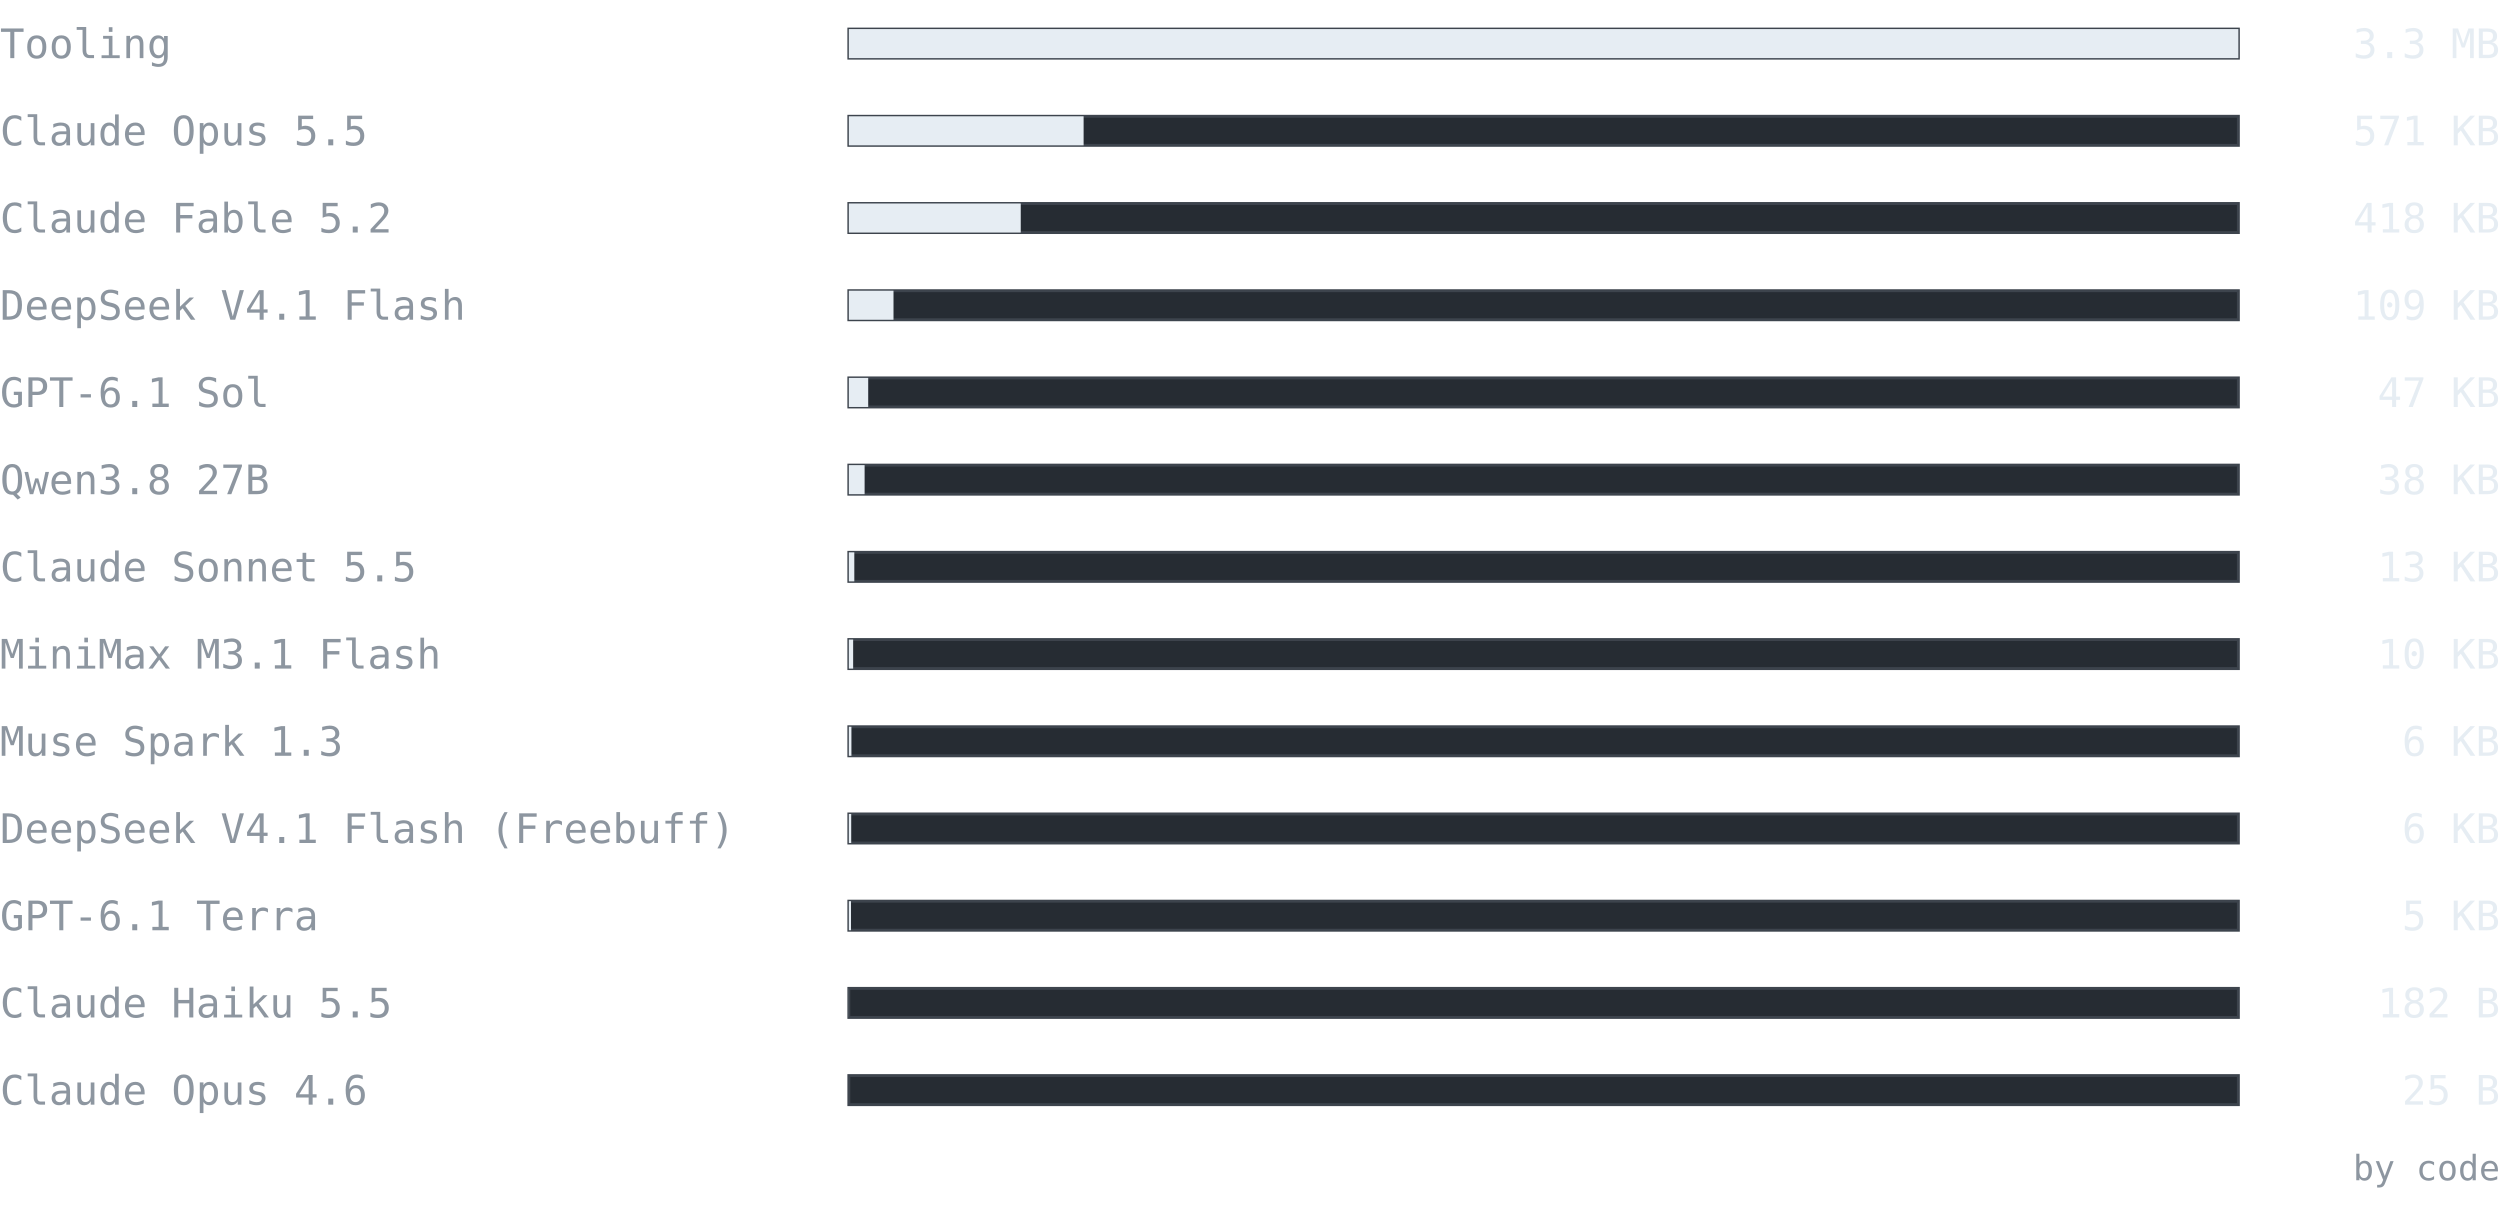
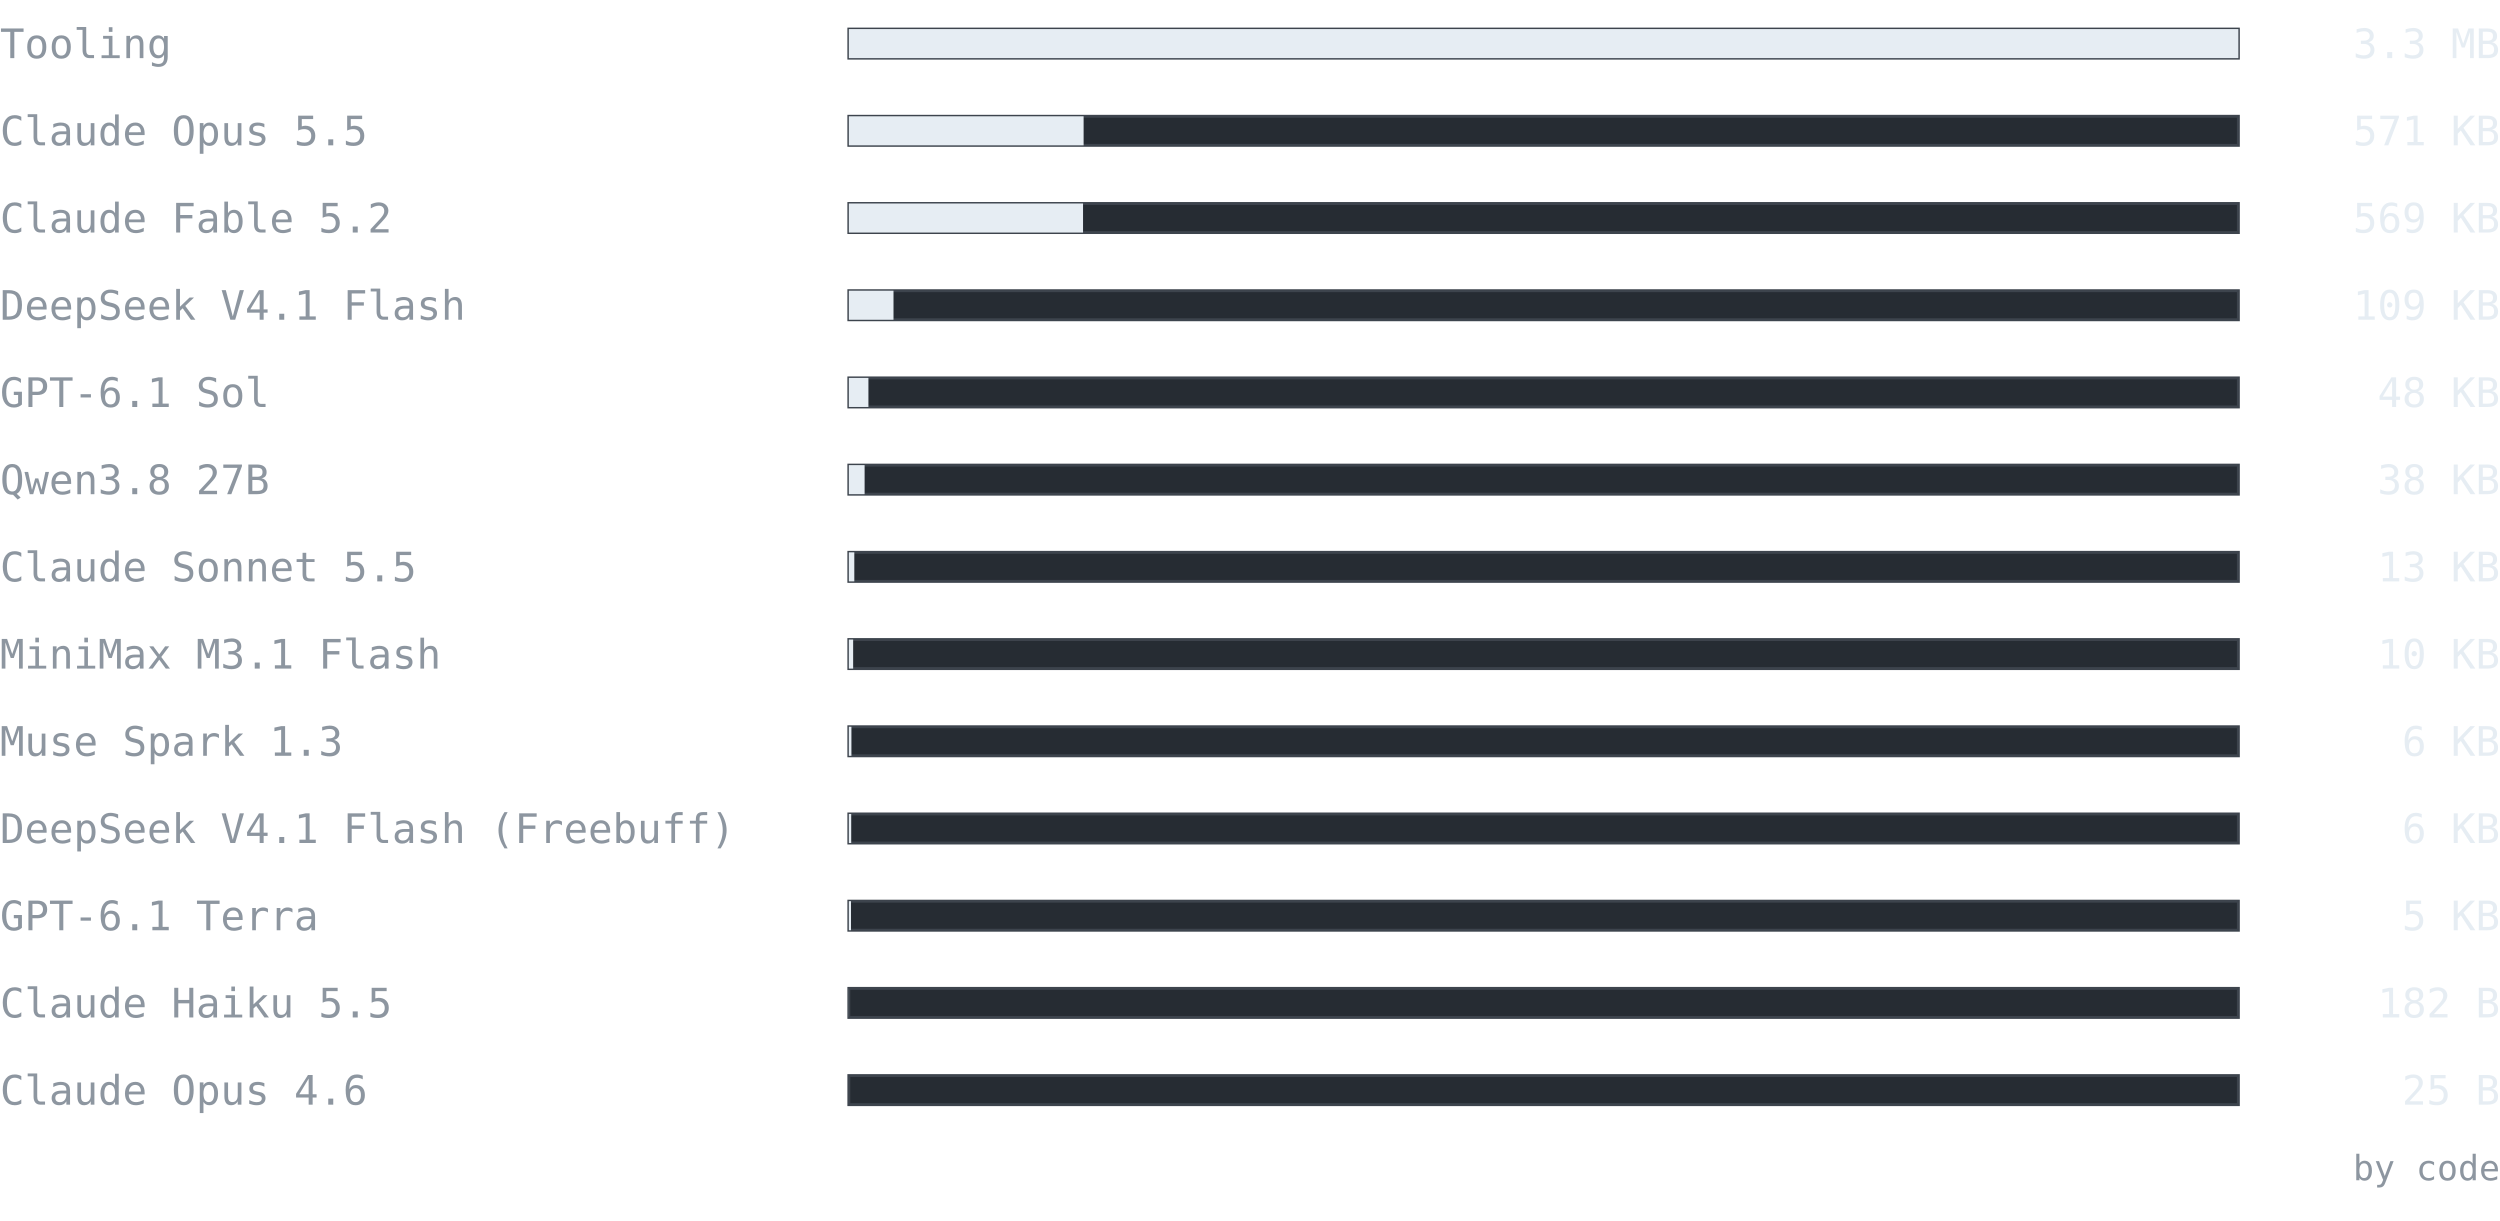
<svg xmlns="http://www.w3.org/2000/svg" width="860" height="420" viewBox="0 0 860 420" font-family="ui-monospace, SFMono-Regular, 'Cascadia Mono', Consolas, 'DejaVu Sans Mono', monospace">
  <text x="0" y="20" font-size="14" fill="#8d96a0" text-anchor="start" font-weight="normal">Tooling</text>
  <rect x="292" y="10" width="478" height="10" fill="#262c33" stroke="#3d444d" />
  <rect x="292" y="10" width="478" height="10" fill="#e6edf3" />
  <text x="860" y="20" font-size="14" fill="#e6edf3" text-anchor="end" font-weight="normal">3.3 MB</text>
  <text x="0" y="50" font-size="14" fill="#8d96a0" text-anchor="start" font-weight="normal">Claude Opus 5.5</text>
  <rect x="292" y="40" width="478" height="10" fill="#262c33" stroke="#3d444d" />
  <rect x="292" y="40" width="80.762" height="10" fill="#e6edf3" />
  <text x="860" y="50" font-size="14" fill="#e6edf3" text-anchor="end" font-weight="normal">571 KB</text>
  <text x="0" y="80" font-size="14" fill="#8d96a0" text-anchor="start" font-weight="normal">Claude Fable 5.2</text>
  <rect x="292" y="70" width="478" height="10" fill="#262c33" stroke="#3d444d" />
-   <rect x="292" y="70" width="59.137" height="10" fill="#e6edf3" />
-   <text x="860" y="80" font-size="14" fill="#e6edf3" text-anchor="end" font-weight="normal">418 KB</text>
+   <rect x="292" y="70" width="80.566" height="10" fill="#e6edf3" />
+   <text x="860" y="80" font-size="14" fill="#e6edf3" text-anchor="end" font-weight="normal">569 KB</text>
  <text x="0" y="110" font-size="14" fill="#8d96a0" text-anchor="start" font-weight="normal">DeepSeek V4.1 Flash</text>
  <rect x="292" y="100" width="478" height="10" fill="#262c33" stroke="#3d444d" />
  <rect x="292" y="100" width="15.366" height="10" fill="#e6edf3" />
  <text x="860" y="110" font-size="14" fill="#e6edf3" text-anchor="end" font-weight="normal">109 KB</text>
  <text x="0" y="140" font-size="14" fill="#8d96a0" text-anchor="start" font-weight="normal">GPT-6.1 Sol</text>
  <rect x="292" y="130" width="478" height="10" fill="#262c33" stroke="#3d444d" />
-   <rect x="292" y="130" width="6.662" height="10" fill="#e6edf3" />
-   <text x="860" y="140" font-size="14" fill="#e6edf3" text-anchor="end" font-weight="normal">47 KB</text>
+   <rect x="292" y="130" width="6.738" height="10" fill="#e6edf3" />
+   <text x="860" y="140" font-size="14" fill="#e6edf3" text-anchor="end" font-weight="normal">48 KB</text>
  <text x="0" y="170" font-size="14" fill="#8d96a0" text-anchor="start" font-weight="normal">Qwen3.8 27B</text>
  <rect x="292" y="160" width="478" height="10" fill="#262c33" stroke="#3d444d" />
  <rect x="292" y="160" width="5.426" height="10" fill="#e6edf3" />
  <text x="860" y="170" font-size="14" fill="#e6edf3" text-anchor="end" font-weight="normal">38 KB</text>
  <text x="0" y="200" font-size="14" fill="#8d96a0" text-anchor="start" font-weight="normal">Claude Sonnet 5.5</text>
  <rect x="292" y="190" width="478" height="10" fill="#262c33" stroke="#3d444d" />
  <rect x="292" y="190" width="1.884" height="10" fill="#e6edf3" />
  <text x="860" y="200" font-size="14" fill="#e6edf3" text-anchor="end" font-weight="normal">13 KB</text>
  <text x="0" y="230" font-size="14" fill="#8d96a0" text-anchor="start" font-weight="normal">MiniMax M3.1 Flash</text>
  <rect x="292" y="220" width="478" height="10" fill="#262c33" stroke="#3d444d" />
  <rect x="292" y="220" width="1.483" height="10" fill="#e6edf3" />
  <text x="860" y="230" font-size="14" fill="#e6edf3" text-anchor="end" font-weight="normal">10 KB</text>
  <text x="0" y="260" font-size="14" fill="#8d96a0" text-anchor="start" font-weight="normal">Muse Spark 1.3</text>
  <rect x="292" y="250" width="478" height="10" fill="#262c33" stroke="#3d444d" />
  <rect x="292" y="250" width="0.891" height="10" fill="#e6edf3" />
  <text x="860" y="260" font-size="14" fill="#e6edf3" text-anchor="end" font-weight="normal">6 KB</text>
  <text x="0" y="290" font-size="14" fill="#8d96a0" text-anchor="start" font-weight="normal">DeepSeek V4.1 Flash (Freebuff)</text>
  <rect x="292" y="280" width="478" height="10" fill="#262c33" stroke="#3d444d" />
  <rect x="292" y="280" width="0.817" height="10" fill="#e6edf3" />
  <text x="860" y="290" font-size="14" fill="#e6edf3" text-anchor="end" font-weight="normal">6 KB</text>
  <text x="0" y="320" font-size="14" fill="#8d96a0" text-anchor="start" font-weight="normal">GPT-6.1 Terra</text>
  <rect x="292" y="310" width="478" height="10" fill="#262c33" stroke="#3d444d" />
  <rect x="292" y="310" width="0.745" height="10" fill="#e6edf3" />
  <text x="860" y="320" font-size="14" fill="#e6edf3" text-anchor="end" font-weight="normal">5 KB</text>
  <text x="0" y="350" font-size="14" fill="#8d96a0" text-anchor="start" font-weight="normal">Claude Haiku 5.5</text>
  <rect x="292" y="340" width="478" height="10" fill="#262c33" stroke="#3d444d" />
  <rect x="292" y="340" width="0.025" height="10" fill="#e6edf3" />
  <text x="860" y="350" font-size="14" fill="#e6edf3" text-anchor="end" font-weight="normal">182 B</text>
  <text x="0" y="380" font-size="14" fill="#8d96a0" text-anchor="start" font-weight="normal">Claude Opus 4.6</text>
  <rect x="292" y="370" width="478" height="10" fill="#262c33" stroke="#3d444d" />
  <rect x="292" y="370" width="0.003" height="10" fill="#e6edf3" />
  <text x="860" y="380" font-size="14" fill="#e6edf3" text-anchor="end" font-weight="normal">25 B</text>
  <text x="860" y="406" font-size="12" fill="#8d96a0" text-anchor="end" font-weight="normal">by code</text>
</svg>
